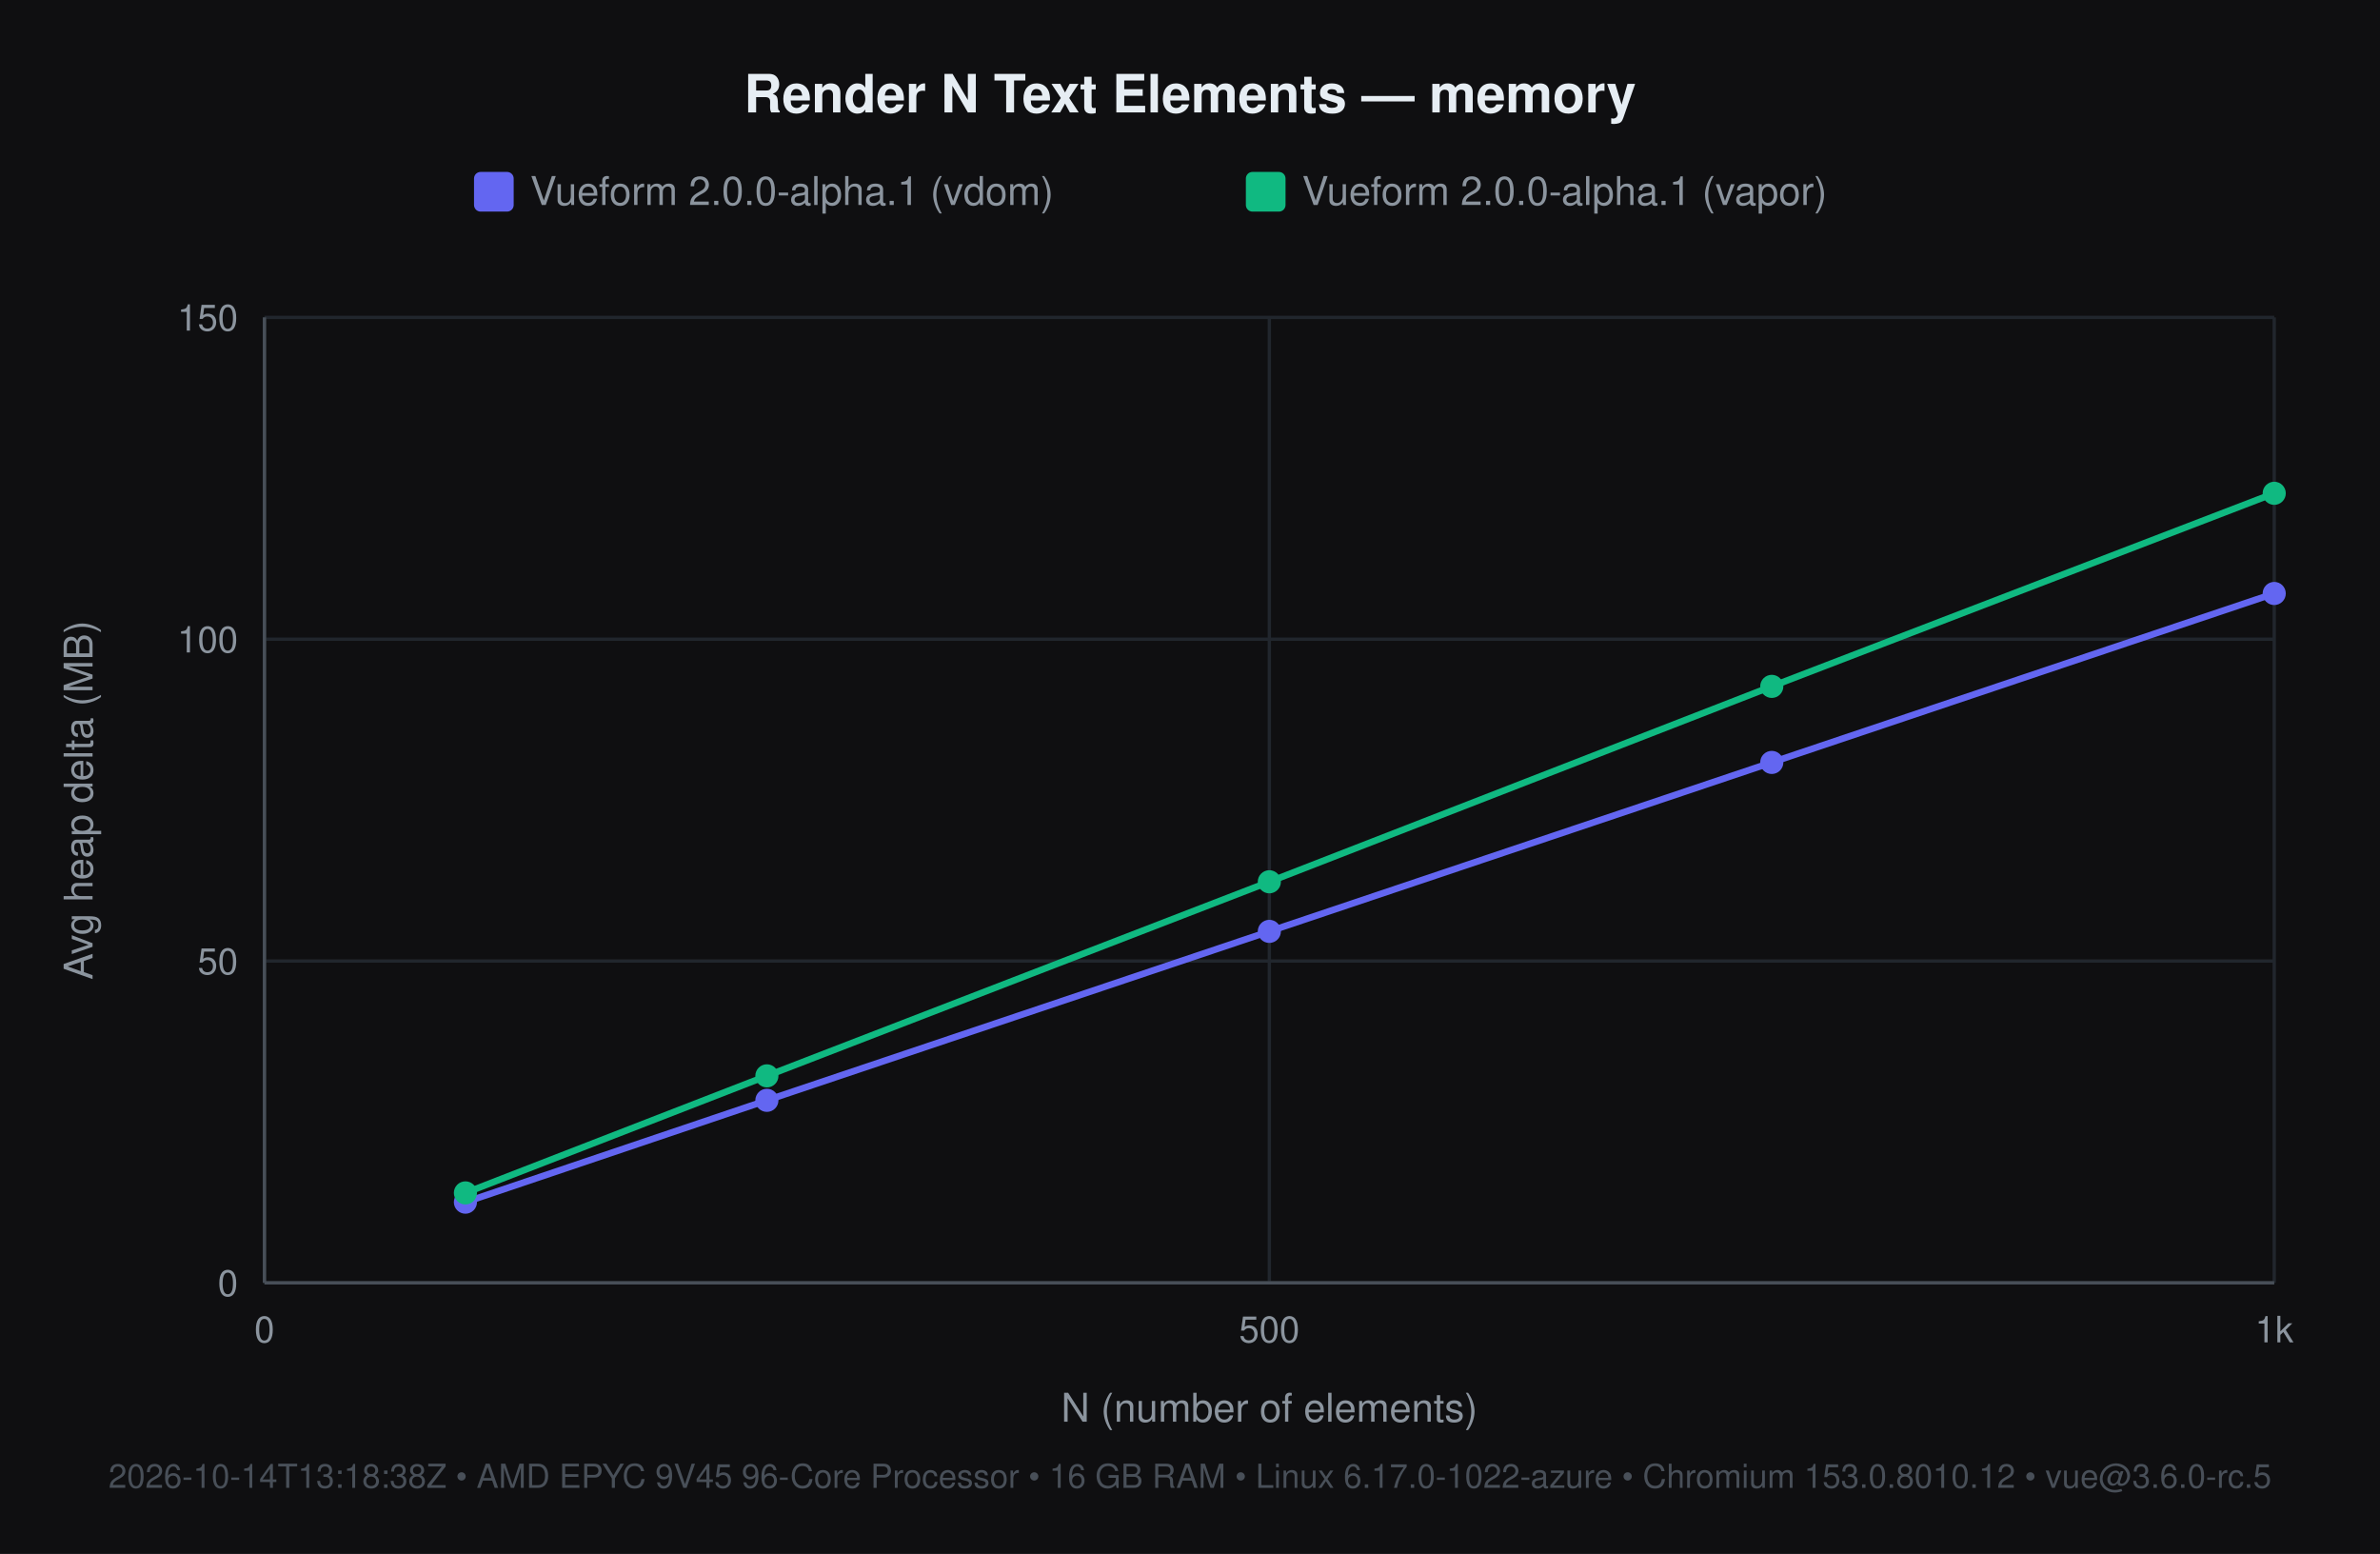
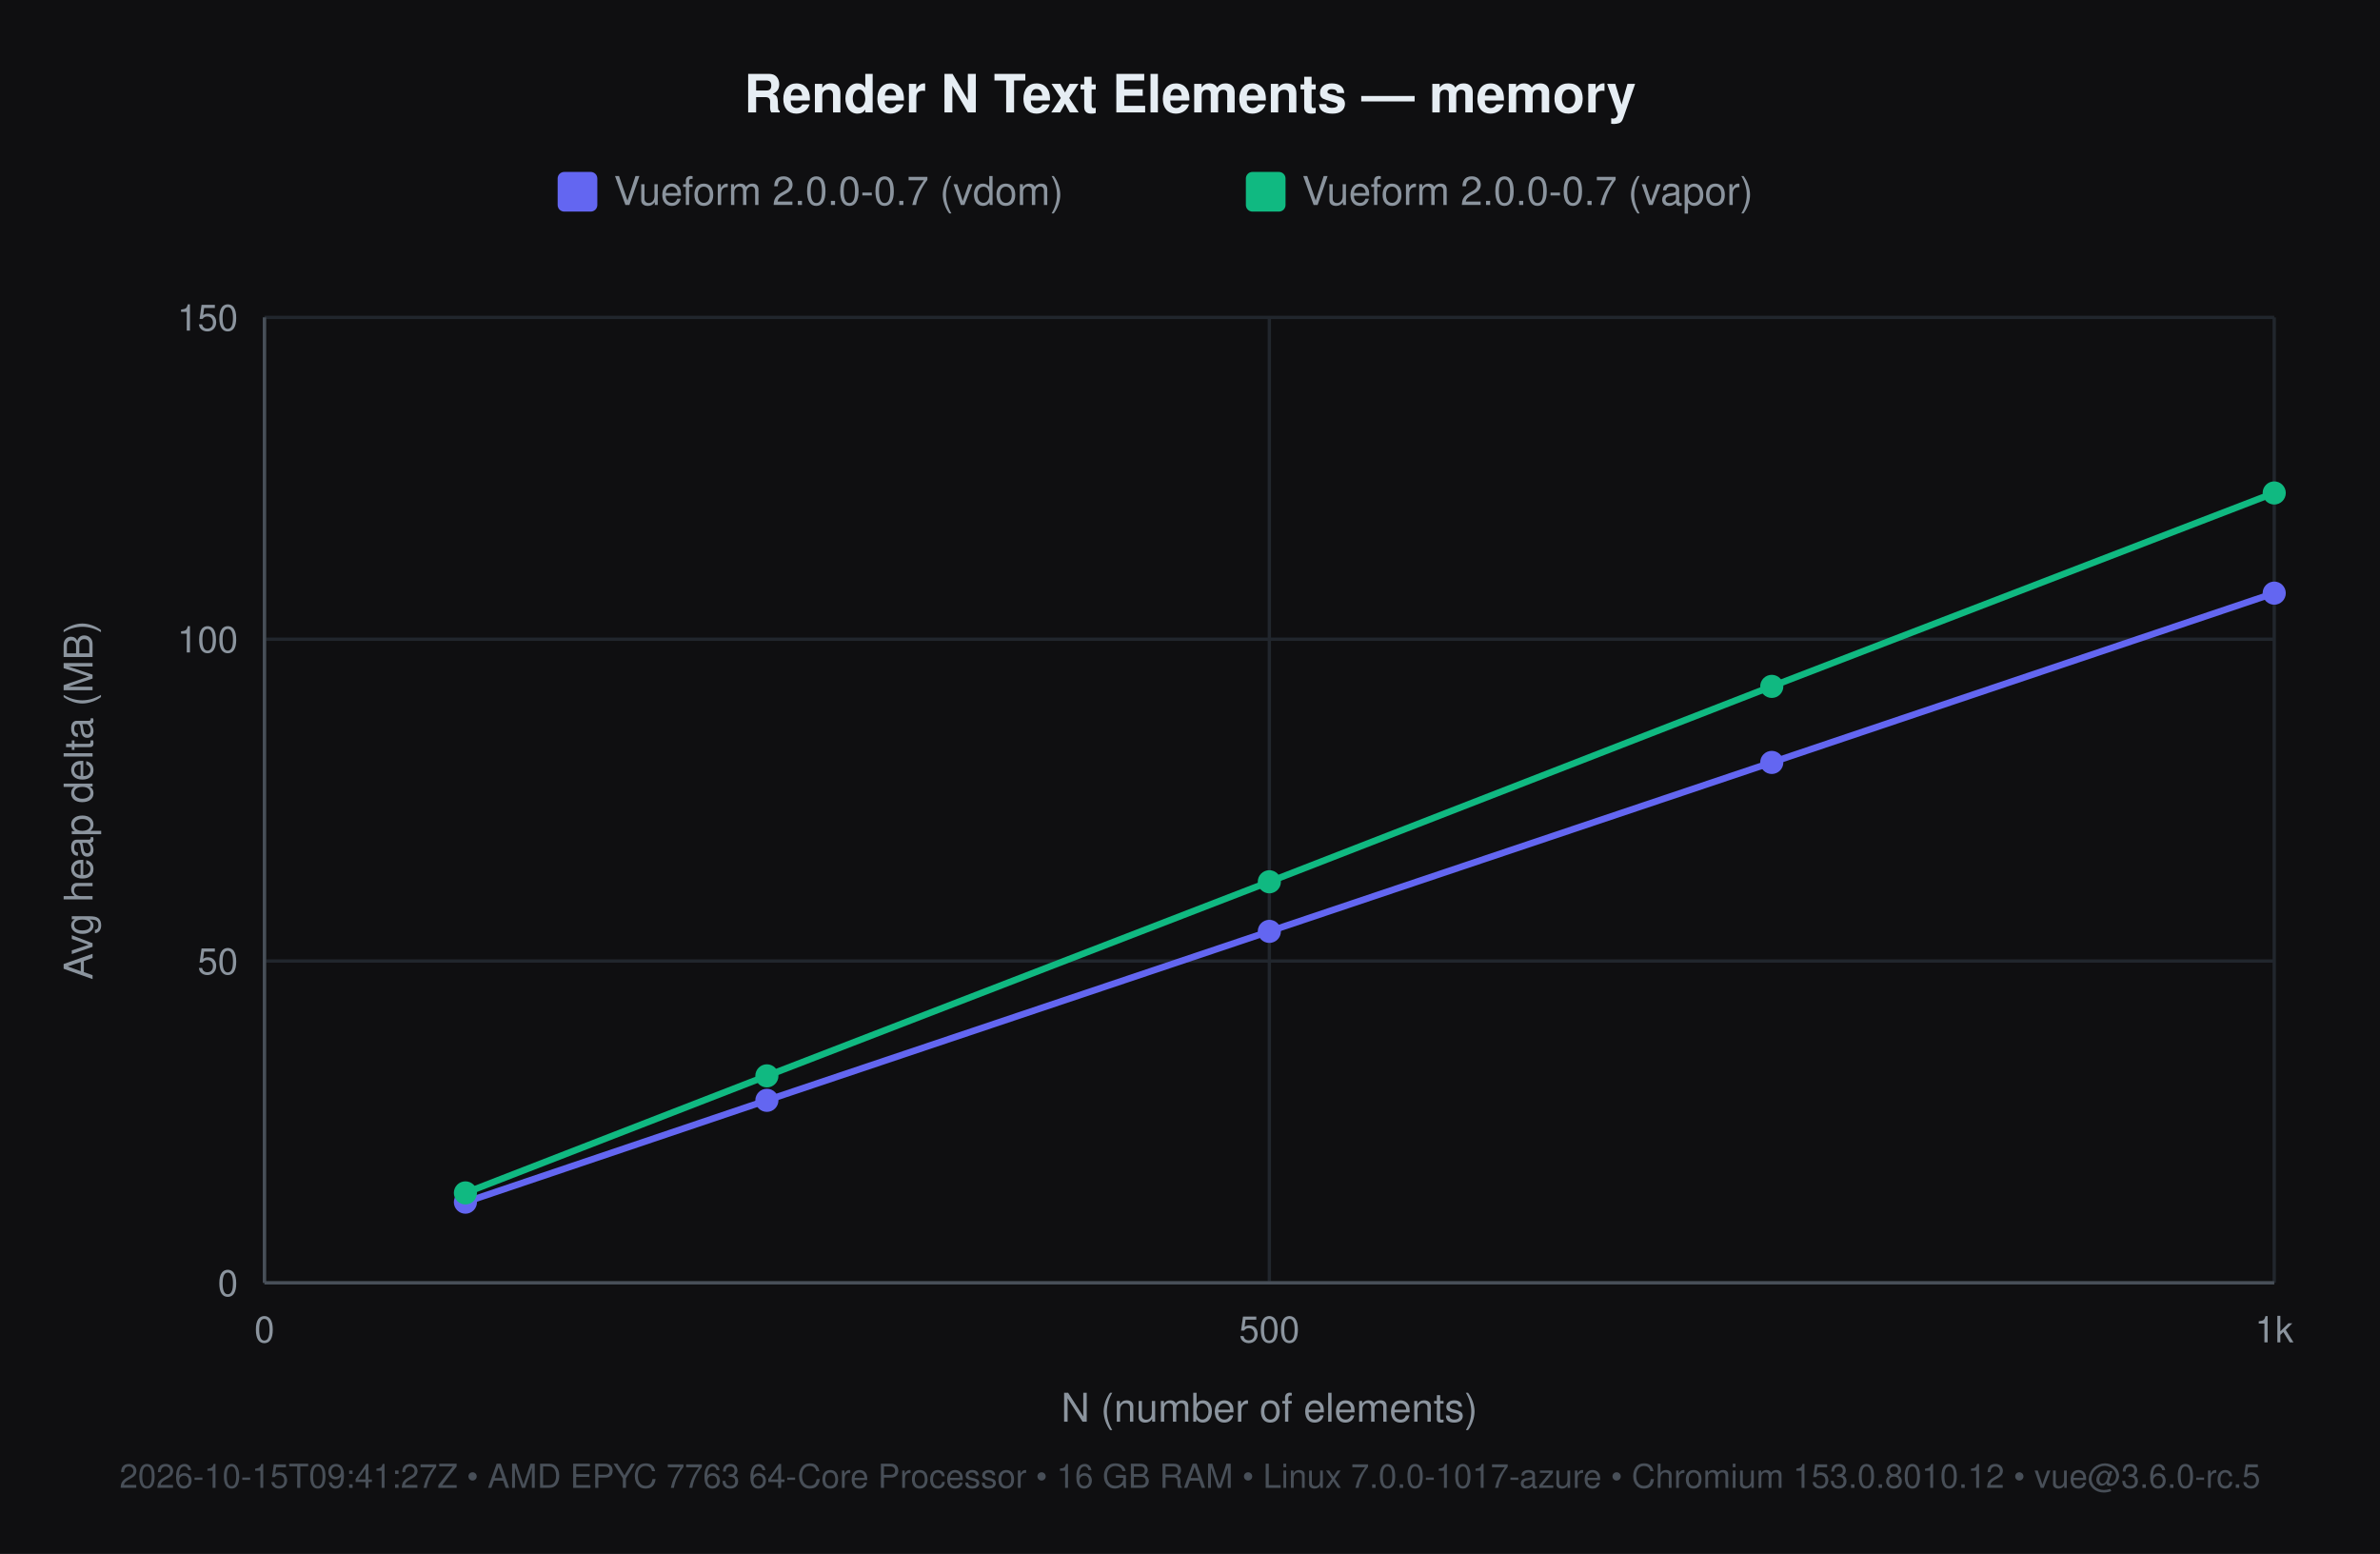
<svg xmlns="http://www.w3.org/2000/svg" width="720" height="470" viewBox="0 0 720 470" font-family="-apple-system, 'Segoe UI', Helvetica, Arial, sans-serif">
  <rect width="720" height="470" fill="#0f0f11" />
  <text x="360" y="34" font-size="16" font-weight="600" fill="#e6edf3" text-anchor="middle">Render N Text Elements — memory</text>
-   <rect x="143.4" y="52" width="12" height="12" rx="2" fill="#6366f1" />
-   <text x="160.4" y="62" font-size="12" fill="#8b949e">Vueform 2.0.0-alpha.1 (vdom)</text>
+   <rect x="168.7" y="52" width="12" height="12" rx="2" fill="#6366f1" />
+   <text x="185.7" y="62" font-size="12" fill="#8b949e">Vueform 2.0.0-0.7 (vdom)</text>
  <rect x="376.9" y="52" width="12" height="12" rx="2" fill="#10b981" />
-   <text x="393.9" y="62" font-size="12" fill="#8b949e">Vueform 2.0.0-alpha.1 (vapor)</text>
+   <text x="393.9" y="62" font-size="12" fill="#8b949e">Vueform 2.0.0-0.7 (vapor)</text>
  <line x1="80" y1="388" x2="688" y2="388" stroke="#21262d" stroke-width="1" />
  <text x="72" y="392" font-size="11" fill="#8b949e" text-anchor="end">0</text>
  <line x1="80" y1="290.667" x2="688" y2="290.667" stroke="#21262d" stroke-width="1" />
  <text x="72" y="294.667" font-size="11" fill="#8b949e" text-anchor="end">50</text>
  <line x1="80" y1="193.333" x2="688" y2="193.333" stroke="#21262d" stroke-width="1" />
  <text x="72" y="197.333" font-size="11" fill="#8b949e" text-anchor="end">100</text>
  <line x1="80" y1="96" x2="688" y2="96" stroke="#21262d" stroke-width="1" />
  <text x="72" y="100" font-size="11" fill="#8b949e" text-anchor="end">150</text>
  <line x1="80" y1="96" x2="80" y2="388" stroke="#21262d" stroke-width="1" />
  <text x="80" y="406" font-size="11" fill="#8b949e" text-anchor="middle">0</text>
  <line x1="384" y1="96" x2="384" y2="388" stroke="#21262d" stroke-width="1" />
  <text x="384" y="406" font-size="11" fill="#8b949e" text-anchor="middle">500</text>
  <line x1="688" y1="96" x2="688" y2="388" stroke="#21262d" stroke-width="1" />
  <text x="688" y="406" font-size="11" fill="#8b949e" text-anchor="middle">1k</text>
  <line x1="80" y1="388" x2="688" y2="388" stroke="#484f58" stroke-width="1" />
  <line x1="80" y1="96" x2="80" y2="388" stroke="#484f58" stroke-width="1" />
  <text x="384" y="430" font-size="12" fill="#8b949e" text-anchor="middle">N (number of elements)</text>
  <text x="28" y="242" font-size="12" fill="#8b949e" text-anchor="middle" transform="rotate(-90 28 242)">Avg heap delta (MB)</text>
-   <text x="360" y="450" font-size="10" fill="#484f58" text-anchor="middle">2026-10-14T13:18:38Z • AMD EPYC 9V45 96-Core Processor • 16 GB RAM • Linux 6.17.0-1022-azure • Chromium 153.0.8010.12 • vue@3.6.0-rc.5</text>
-   <polyline points="140.8,363.6 232.0,332.8 384.0,281.7 536.0,230.6 688.0,179.5" fill="none" stroke="#6366f1" stroke-width="2" />
+   <text x="360" y="450" font-size="10" fill="#484f58" text-anchor="middle">2026-10-15T09:41:27Z • AMD EPYC 7763 64-Core Processor • 16 GB RAM • Linux 7.0.0-1017-azure • Chromium 153.0.8010.12 • vue@3.6.0-rc.5</text>
+   <polyline points="140.8,363.6 232.0,332.8 384.0,281.7 536.0,230.6 688.0,179.4" fill="none" stroke="#6366f1" stroke-width="2" />
  <circle cx="140.8" cy="363.6" r="3.5" fill="#6366f1" />
  <circle cx="232.0" cy="332.8" r="3.5" fill="#6366f1" />
  <circle cx="384.0" cy="281.7" r="3.5" fill="#6366f1" />
  <circle cx="536.0" cy="230.6" r="3.5" fill="#6366f1" />
-   <circle cx="688.0" cy="179.5" r="3.5" fill="#6366f1" />
-   <polyline points="140.8,360.8 232.0,325.4 384.0,266.7 536.0,207.6 688.0,149.2" fill="none" stroke="#10b981" stroke-width="2" />
+   <circle cx="688.0" cy="179.4" r="3.5" fill="#6366f1" />
+   <polyline points="140.8,360.8 232.0,325.4 384.0,266.7 536.0,207.6 688.0,149.1" fill="none" stroke="#10b981" stroke-width="2" />
  <circle cx="140.8" cy="360.8" r="3.5" fill="#10b981" />
  <circle cx="232.0" cy="325.4" r="3.5" fill="#10b981" />
  <circle cx="384.0" cy="266.7" r="3.5" fill="#10b981" />
  <circle cx="536.0" cy="207.6" r="3.5" fill="#10b981" />
-   <circle cx="688.0" cy="149.2" r="3.5" fill="#10b981" />
+   <circle cx="688.0" cy="149.1" r="3.5" fill="#10b981" />
</svg>
